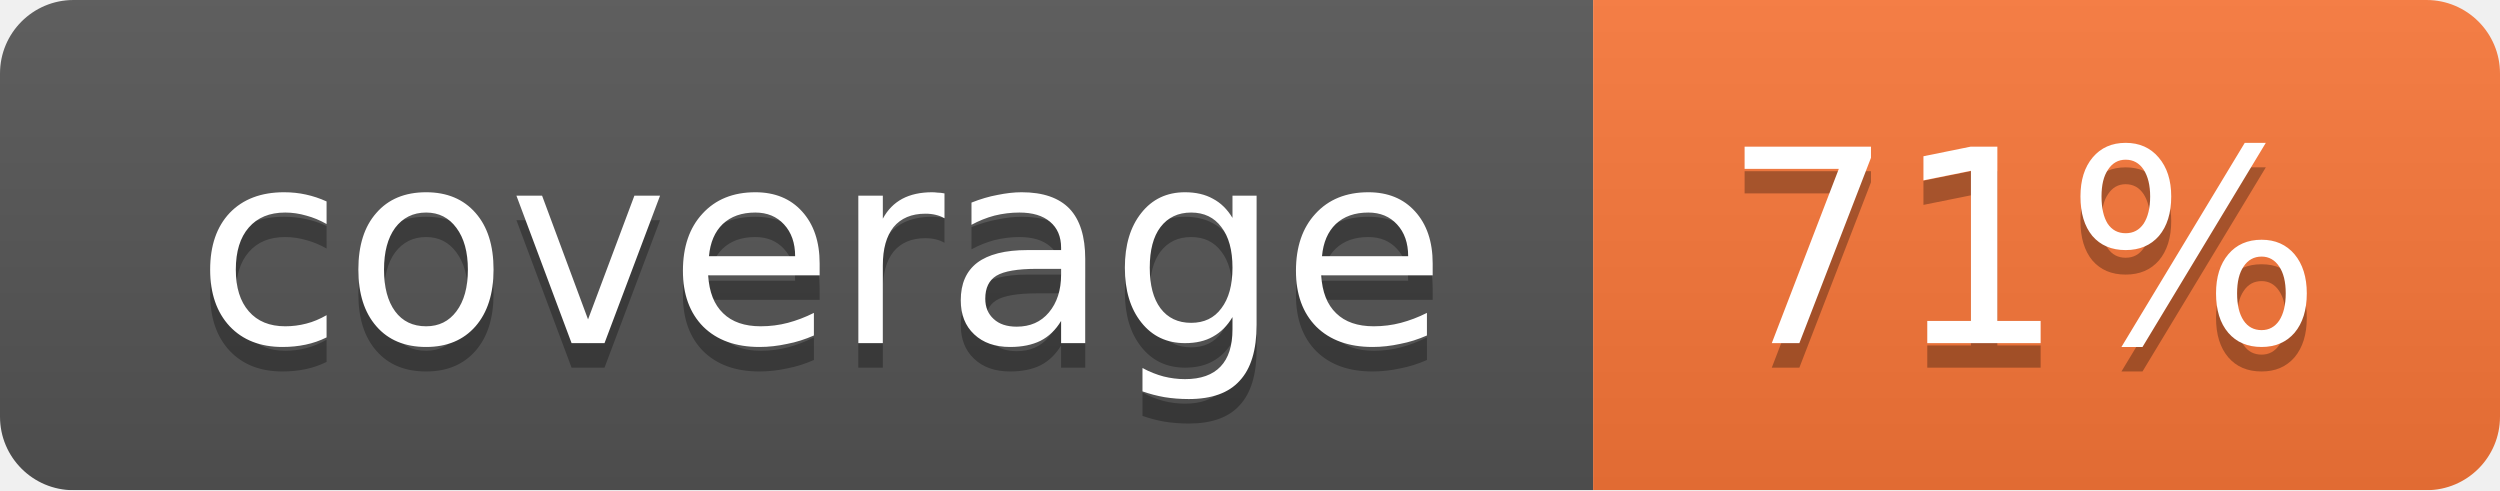
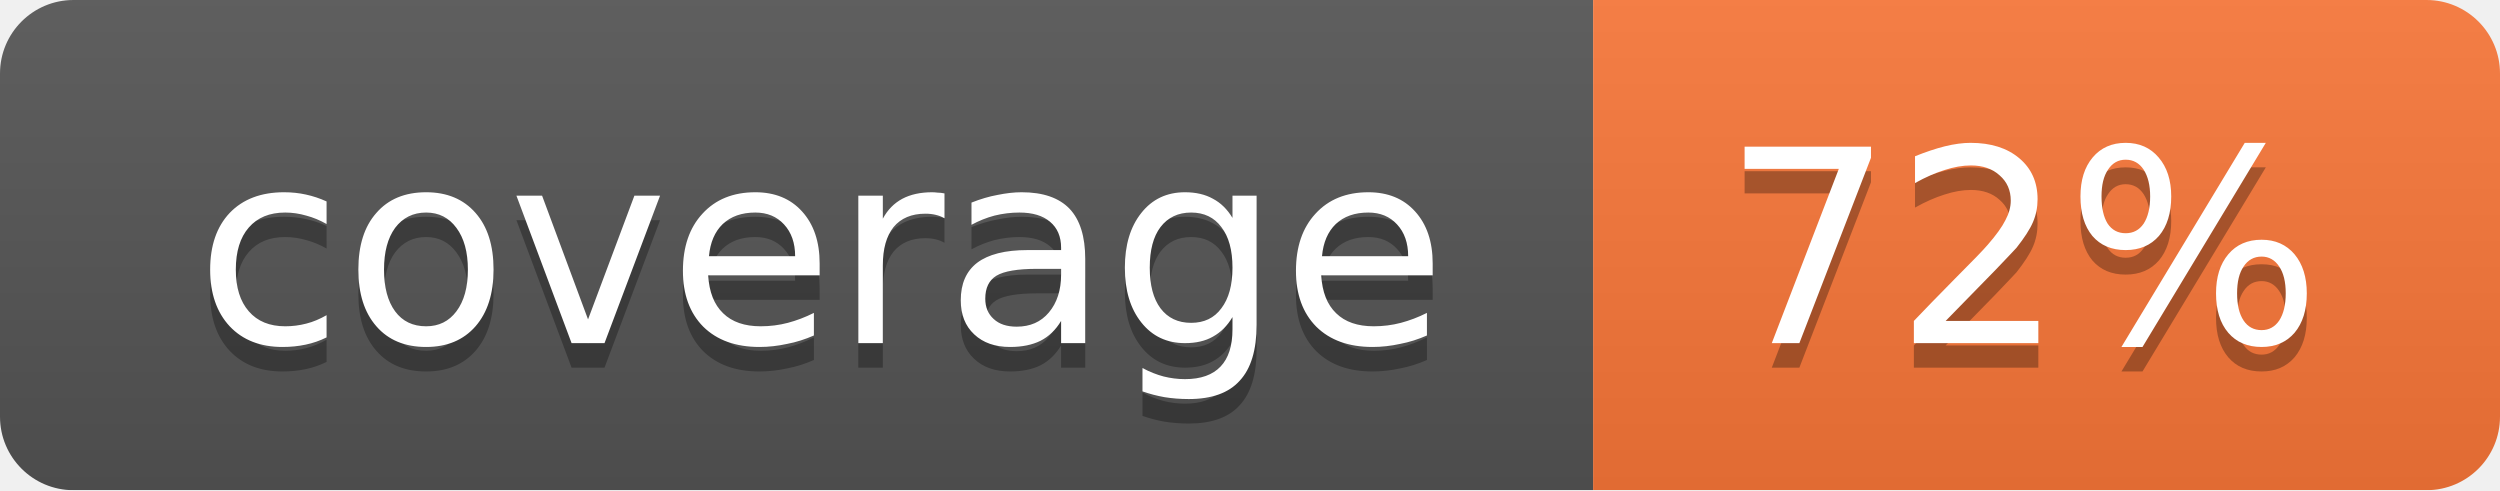
<svg xmlns="http://www.w3.org/2000/svg" width="102" height="20">
  <linearGradient id="smooth" x2="0" y2="100%">
    <stop offset="0" stop-color="#bbb" stop-opacity=".1" />
    <stop offset="1" stop-opacity=".1" />
  </linearGradient>
  <mask id="round">
    <rect width="102" height="20" rx="3" fill="#fff" />
  </mask>
  <g mask="url(#round)">
    <rect width="65" height="20" fill="#555" />
    <rect x="65" width="37" height="20" fill="#fa7739" />
    <rect width="102" height="20" fill="url(#smooth)" />
  </g>
  <g fill="#fff" text-anchor="middle" font-family="DejaVu Sans,Verdana,Geneva,sans-serif" font-size="11">
    <text x="33.5" y="15" fill="#010101" fill-opacity=".3">coverage</text>
    <text x="33.5" y="14">coverage</text>
-     <text x="82.5" y="15" fill="#010101" fill-opacity=".3">71%</text>
-     <text x="82.5" y="14">71%</text>
+     <text x="82.5" y="15" fill="#010101" fill-opacity=".3">72%</text>
+     <text x="82.5" y="14">72%</text>
  </g>
</svg>
